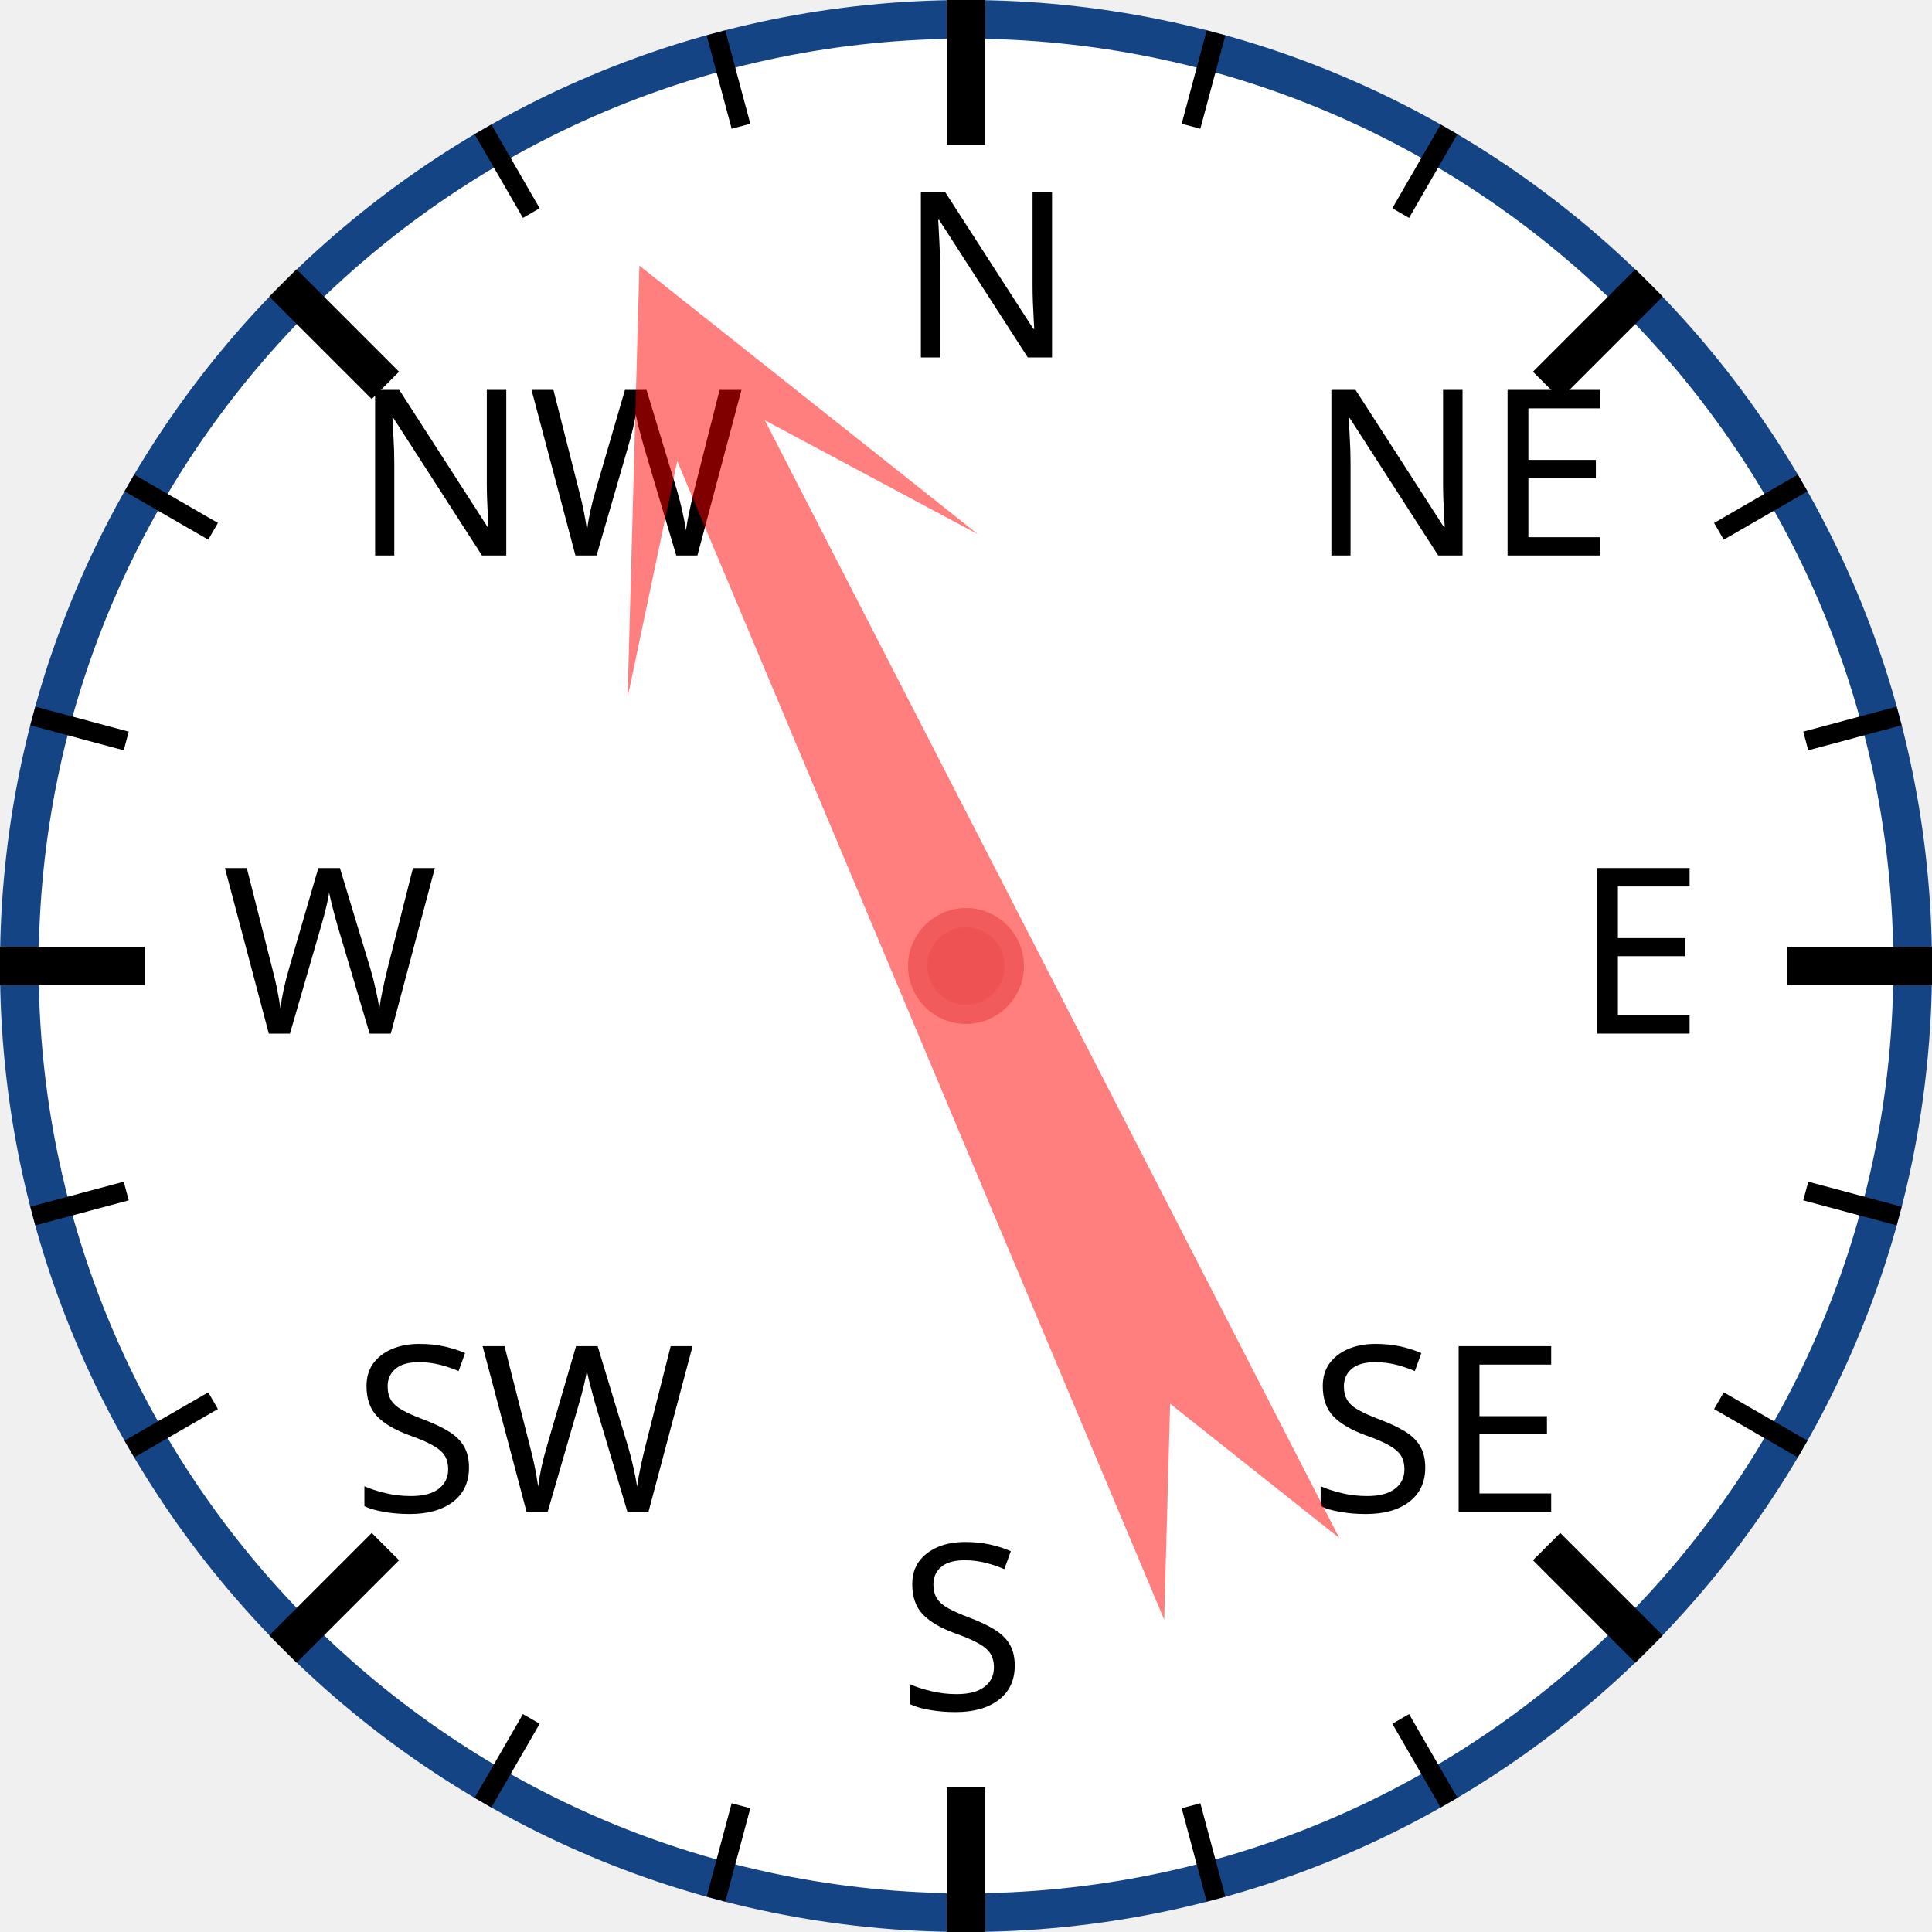
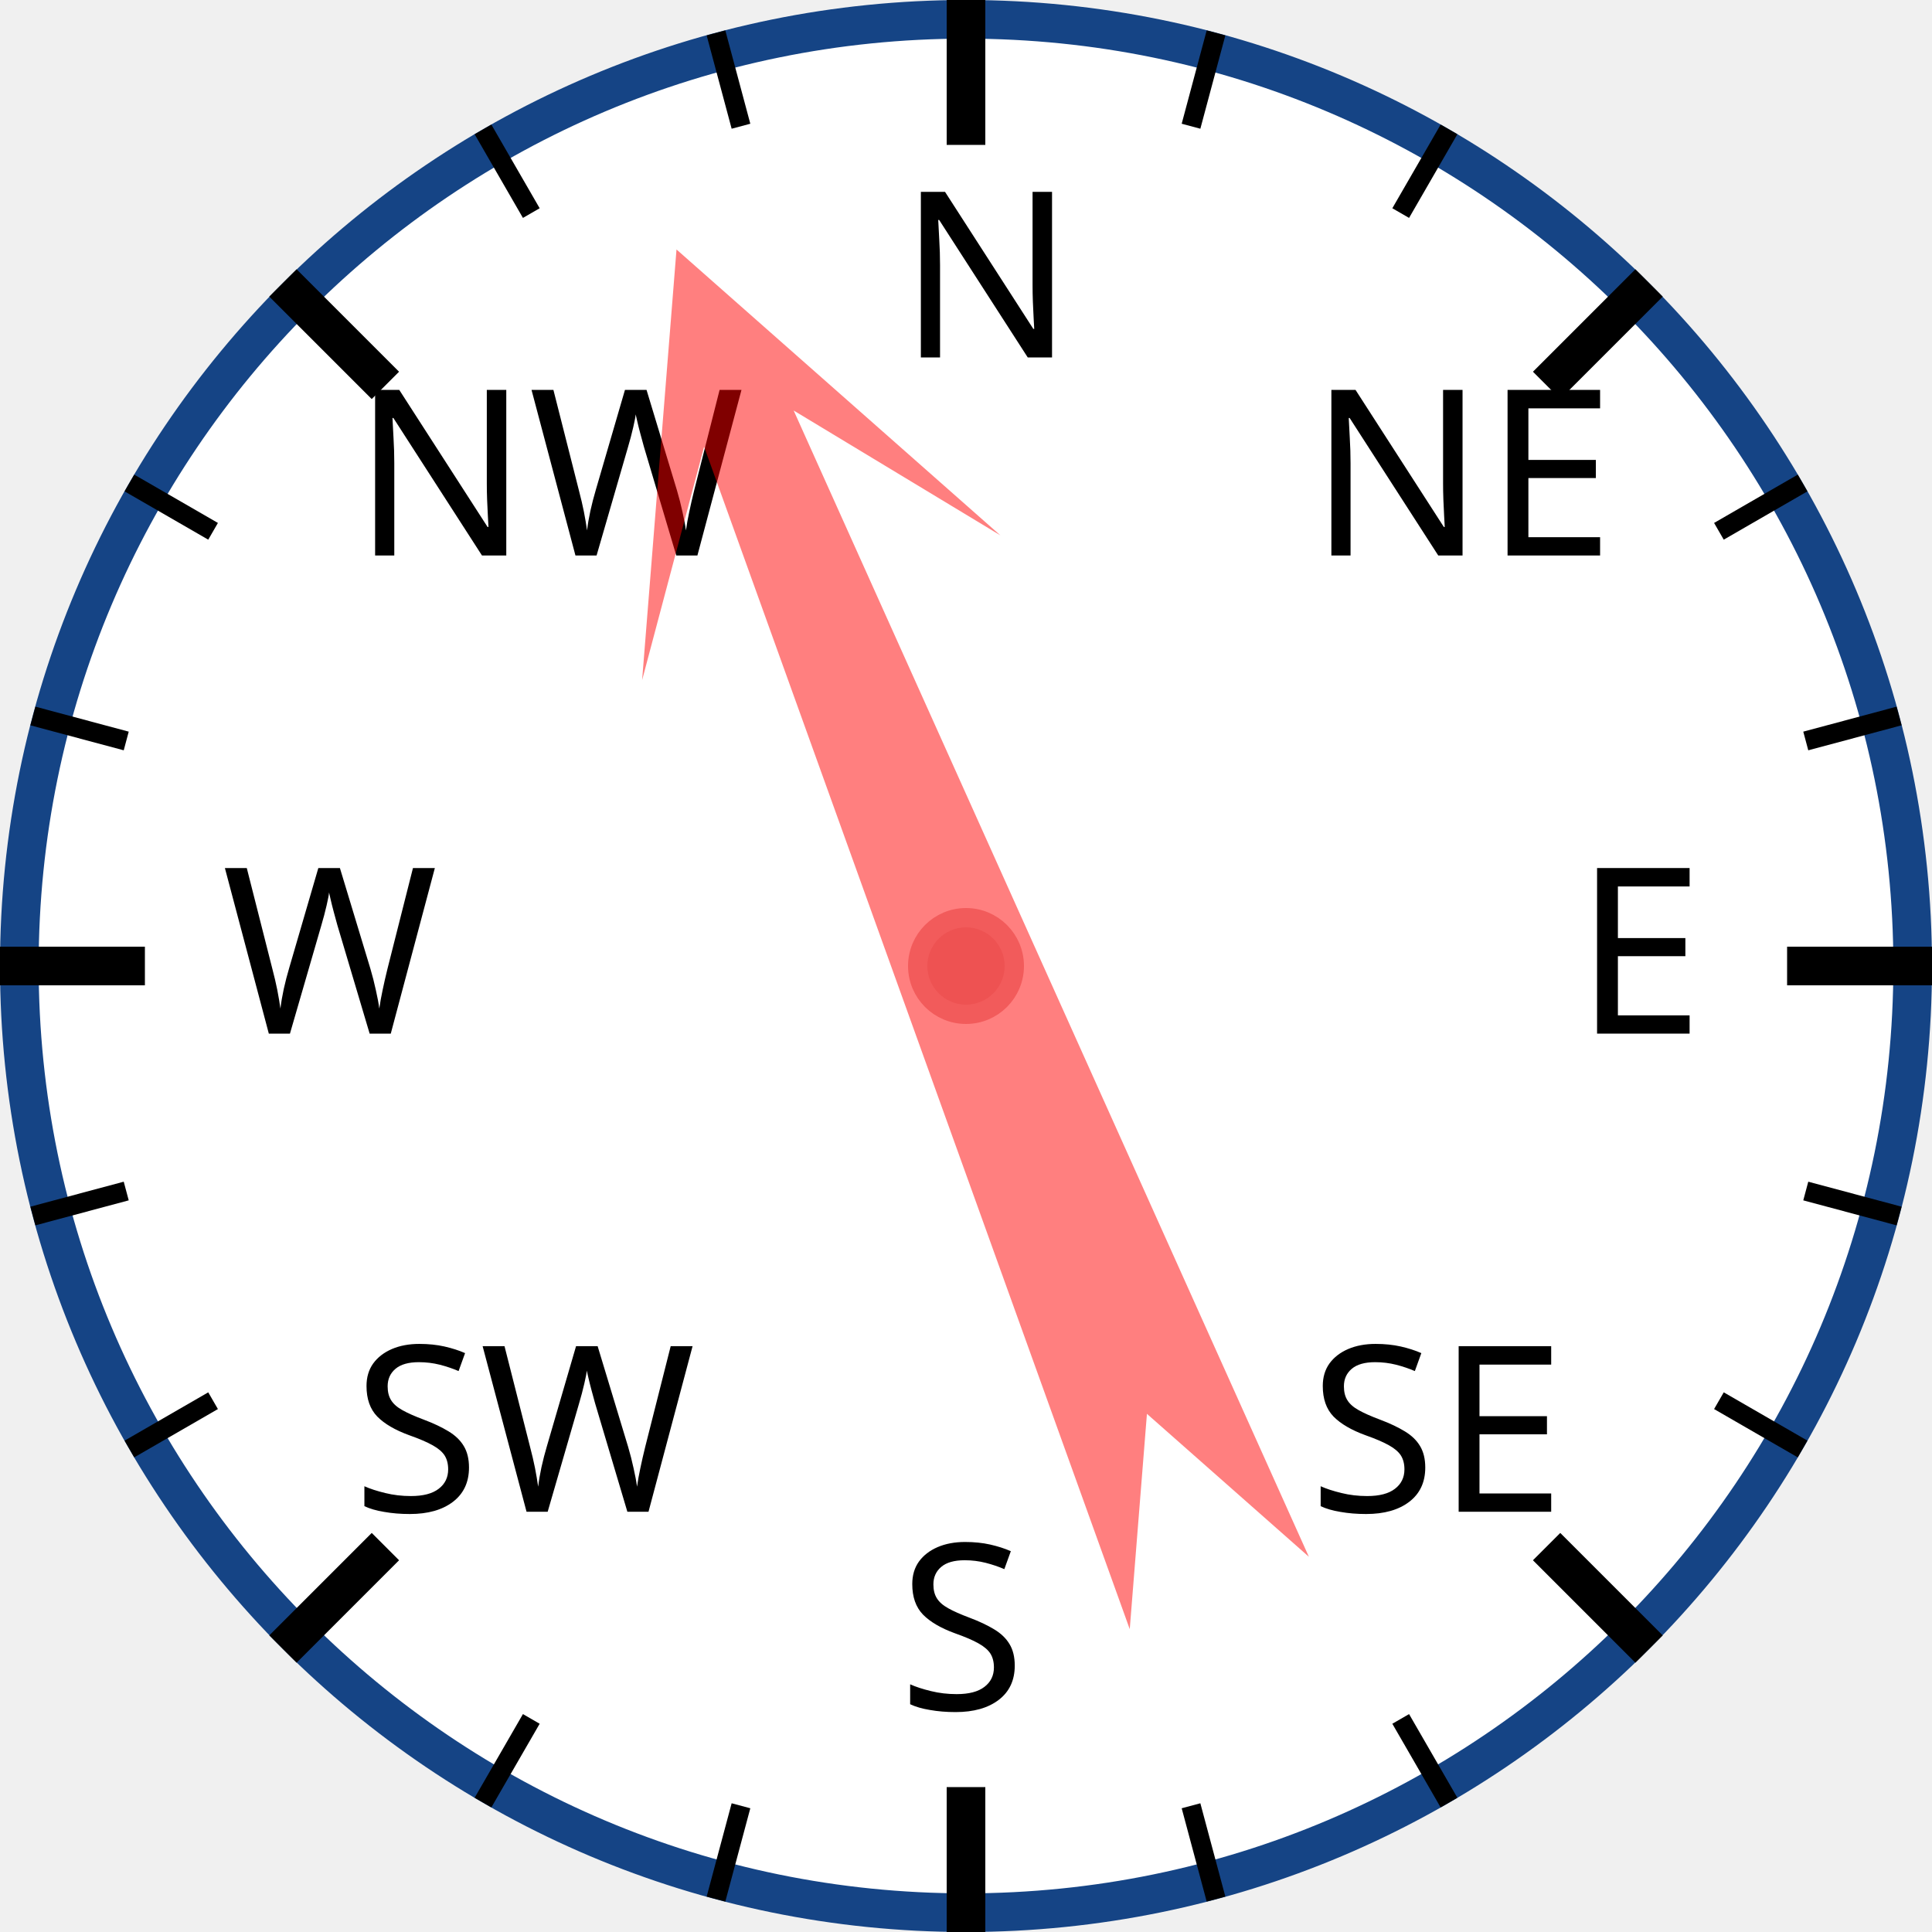
<svg xmlns="http://www.w3.org/2000/svg" width="120px" height="120px" viewBox="0 0 200 200">
  <circle cx="100" cy="100" r="98" style="fill: white; stroke: #154485; stroke-width: 4;" />
  <text x="93.0" y="37.0" style="font-family: sans-serif; font-size: 18pt;">N</text>
  <line x1="100.0" y1="0.0" x2="100.0" y2="15.0" style="stroke: black; stroke-width: 4;" />
  <line x1="74.118" y1="3.407" x2="76.706" y2="13.067" style="stroke: black; stroke-width: 2;" />
  <line x1="50" y1="13.397" x2="55" y2="22.058" style="stroke: black; stroke-width: 2;" />
  <text x="36.503" y="57.503" style="font-family: sans-serif; font-size: 18pt;">NW</text>
  <line x1="29.289" y1="29.289" x2="39.896" y2="39.896" style="stroke: black; stroke-width: 4;" />
  <line x1="13.397" y1="50" x2="22.058" y2="55" style="stroke: black; stroke-width: 2;" />
  <line x1="3.407" y1="74.118" x2="13.067" y2="76.706" style="stroke: black; stroke-width: 2;" />
  <text x="23.0" y="107.0" style="font-family: sans-serif; font-size: 18pt;">W</text>
  <line x1="0.0" y1="100.0" x2="15.0" y2="100.0" style="stroke: black; stroke-width: 4;" />
  <line x1="3.407" y1="125.882" x2="13.067" y2="123.294" style="stroke: black; stroke-width: 2;" />
  <line x1="13.397" y1="150" x2="22.058" y2="145" style="stroke: black; stroke-width: 2;" />
  <text x="36.503" y="156.497" style="font-family: sans-serif; font-size: 18pt;">SW</text>
  <line x1="29.289" y1="170.711" x2="39.896" y2="160.104" style="stroke: black; stroke-width: 4;" />
  <line x1="50" y1="186.603" x2="55" y2="177.942" style="stroke: black; stroke-width: 2;" />
  <line x1="74.118" y1="196.593" x2="76.706" y2="186.933" style="stroke: black; stroke-width: 2;" />
  <text x="93" y="177.0" style="font-family: sans-serif; font-size: 18pt;">S</text>
  <line x1="100" y1="200.0" x2="100" y2="185.0" style="stroke: black; stroke-width: 4;" />
  <line x1="125.882" y1="196.593" x2="123.294" y2="186.933" style="stroke: black; stroke-width: 2;" />
  <line x1="150.0" y1="186.603" x2="145.0" y2="177.942" style="stroke: black; stroke-width: 2;" />
  <text x="135.497" y="156.497" style="font-family: sans-serif; font-size: 18pt;">SE</text>
  <line x1="170.711" y1="170.711" x2="160.104" y2="160.104" style="stroke: black; stroke-width: 4;" />
  <line x1="186.603" y1="150" x2="177.942" y2="145" style="stroke: black; stroke-width: 2;" />
  <line x1="196.593" y1="125.882" x2="186.933" y2="123.294" style="stroke: black; stroke-width: 2;" />
  <text x="163.0" y="107" style="font-family: sans-serif; font-size: 18pt;">E</text>
  <line x1="200.0" y1="100" x2="185.0" y2="100" style="stroke: black; stroke-width: 4;" />
  <line x1="196.593" y1="74.118" x2="186.933" y2="76.706" style="stroke: black; stroke-width: 2;" />
  <line x1="186.603" y1="50" x2="177.942" y2="55" style="stroke: black; stroke-width: 2;" />
  <text x="135.497" y="57.503" style="font-family: sans-serif; font-size: 18pt;">NE</text>
  <line x1="170.711" y1="29.289" x2="160.104" y2="39.896" style="stroke: black; stroke-width: 4;" />
  <line x1="150" y1="13.397" x2="145" y2="22.058" style="stroke: black; stroke-width: 2;" />
  <line x1="125.882" y1="3.407" x2="123.294" y2="13.067" style="stroke: black; stroke-width: 2;" />
-   <polygon points="100 20 120 60 105 40 110 170 100 150 90 170 95 40 80 60" style="fill: red; fill-opacity: 0.5;" transform="rotate(335,100,100)" />
+   <polygon points="100 20 120 60 105 40 110 170 100 150 90 170 95 40 80 60" style="fill: red; fill-opacity: 0.5;" transform="rotate(338,100,100)" />
  <circle cx="100" cy="100" r="5" style="fill: #EE5252; stroke: #F25B5B; stroke-width: 2;" />
</svg>
